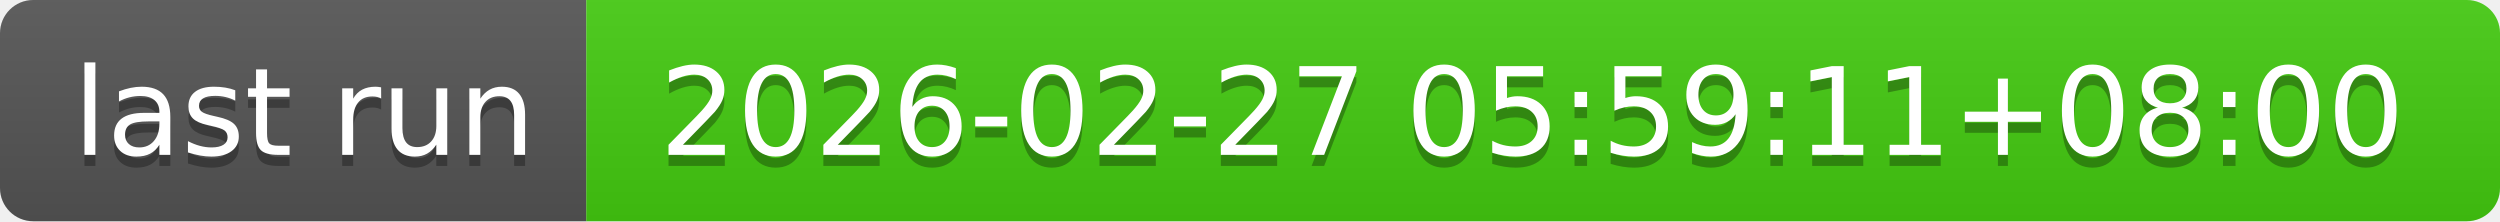
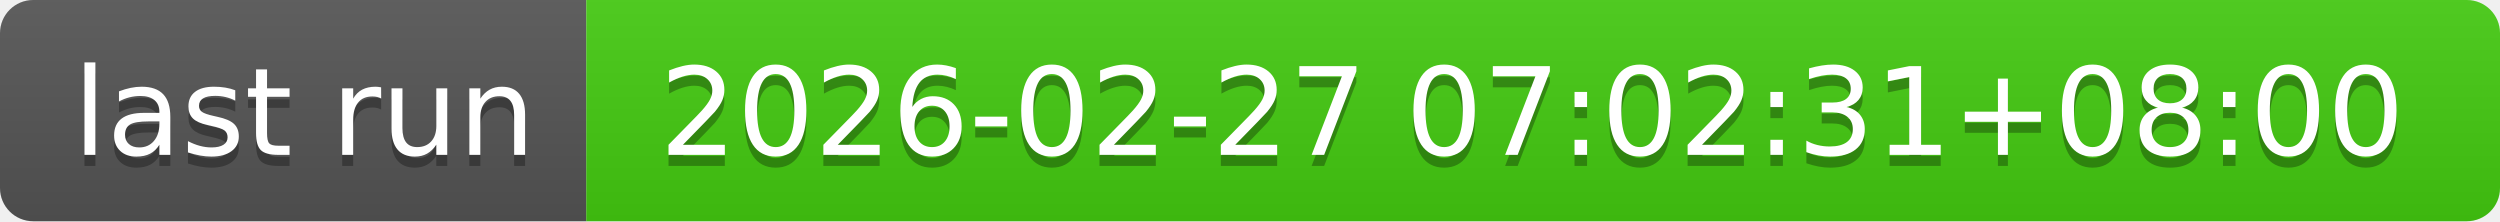
- <svg xmlns="http://www.w3.org/2000/svg" width="226" height="20" role="img" aria-label="last run: 2026-02-27 05:59:11+08:00">
+ <svg xmlns="http://www.w3.org/2000/svg" width="226" height="20" role="img" aria-label="last run: 2026-02-27 07:02:31+08:00">
  <linearGradient id="s" x2="0" y2="100%">
    <stop offset="0" stop-color="#bbb" stop-opacity=".1" />
    <stop offset="1" stop-opacity=".1" />
  </linearGradient>
  <clipPath id="r">
    <rect width="226" height="20" rx="3" fill="#fff" />
  </clipPath>
  <g clip-path="url(#r)">
    <rect width="53" height="20" fill="#555" />
    <rect x="53" width="173" height="20" fill="#4c1" />
    <rect width="226" height="20" fill="url(#s)" />
  </g>
  <g fill="#fff" text-anchor="middle" font-family="Verdana,Geneva,DejaVu Sans,sans-serif" text-rendering="geometricPrecision" font-size="110">
    <text aria-hidden="true" x="275" y="150" fill="#010101" fill-opacity=".3" transform="scale(.1)" textLength="430">last run</text>
    <text x="275" y="140" transform="scale(.1)" fill="#fff" textLength="430">last run</text>
-     <text aria-hidden="true" x="1385" y="150" fill="#010101" fill-opacity=".3" transform="scale(.1)" textLength="1630">2026-02-27 05:59:11+08:00</text>
-     <text x="1385" y="140" transform="scale(.1)" fill="#fff" textLength="1630">2026-02-27 05:59:11+08:00</text>
+     <text aria-hidden="true" x="1385" y="150" fill="#010101" fill-opacity=".3" transform="scale(.1)" textLength="1630">2026-02-27 07:02:31+08:00</text>
+     <text x="1385" y="140" transform="scale(.1)" fill="#fff" textLength="1630">2026-02-27 07:02:31+08:00</text>
  </g>
</svg>
